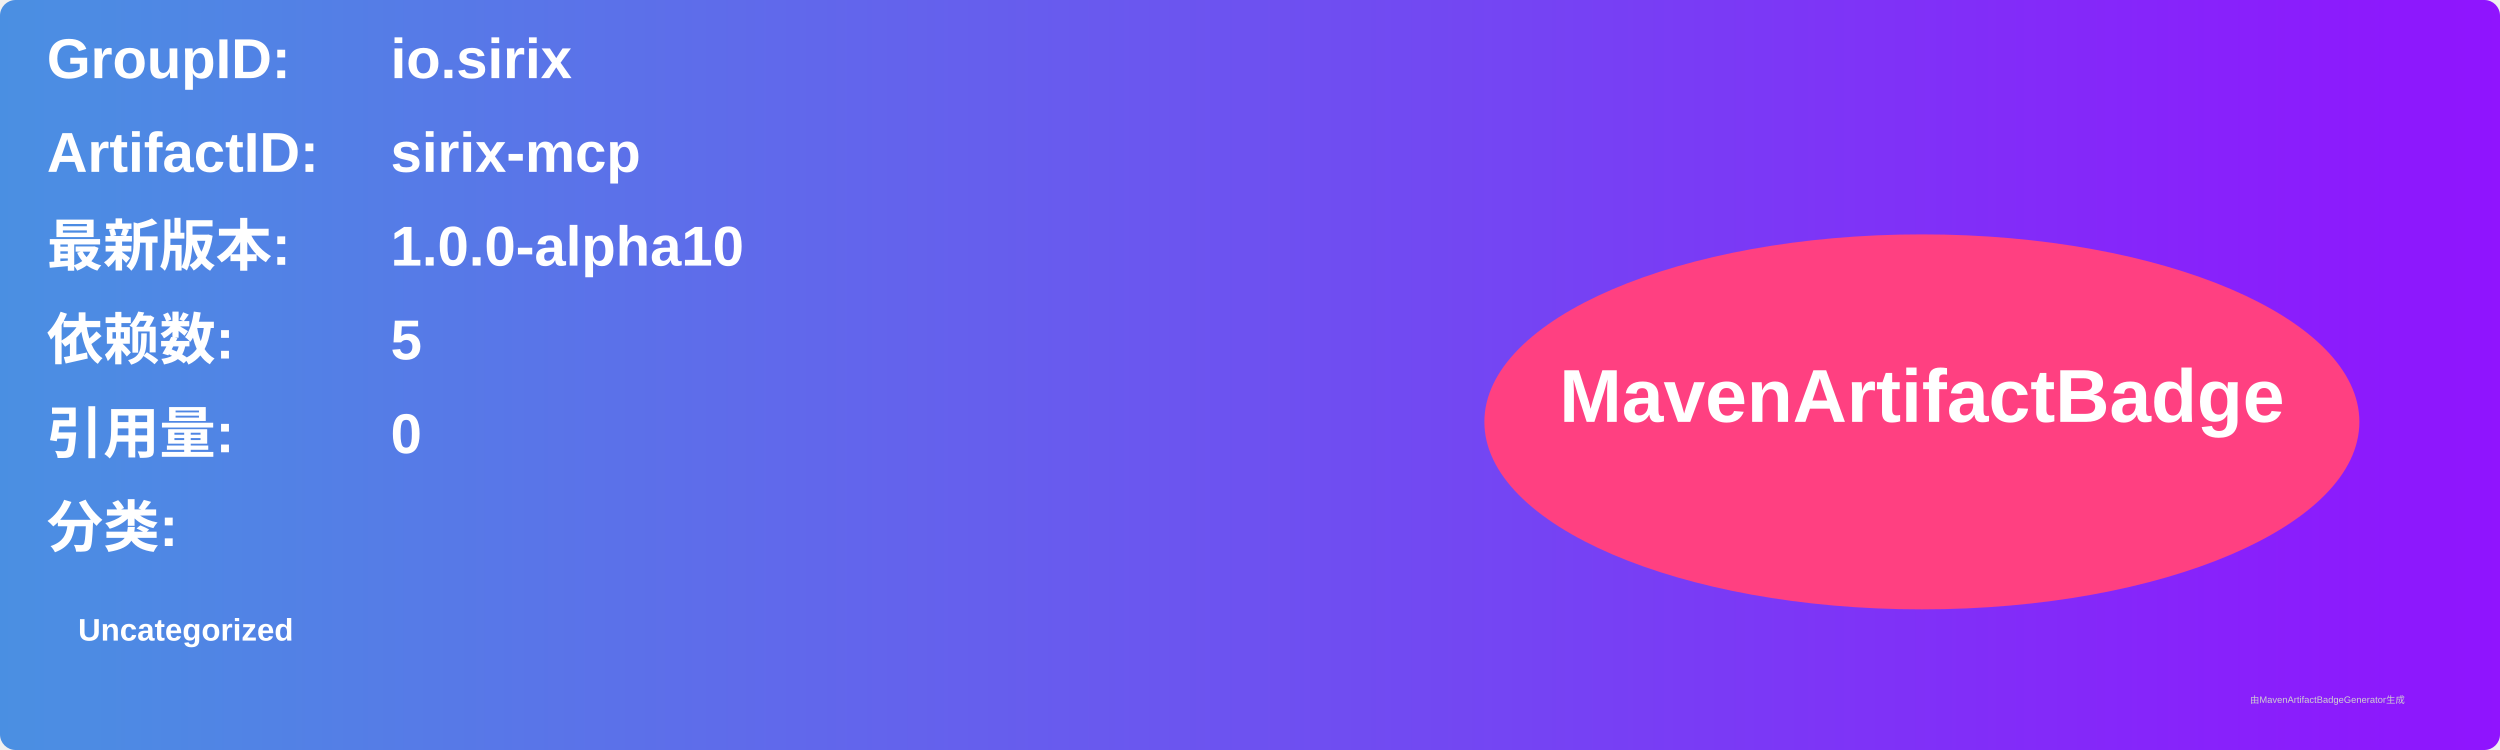
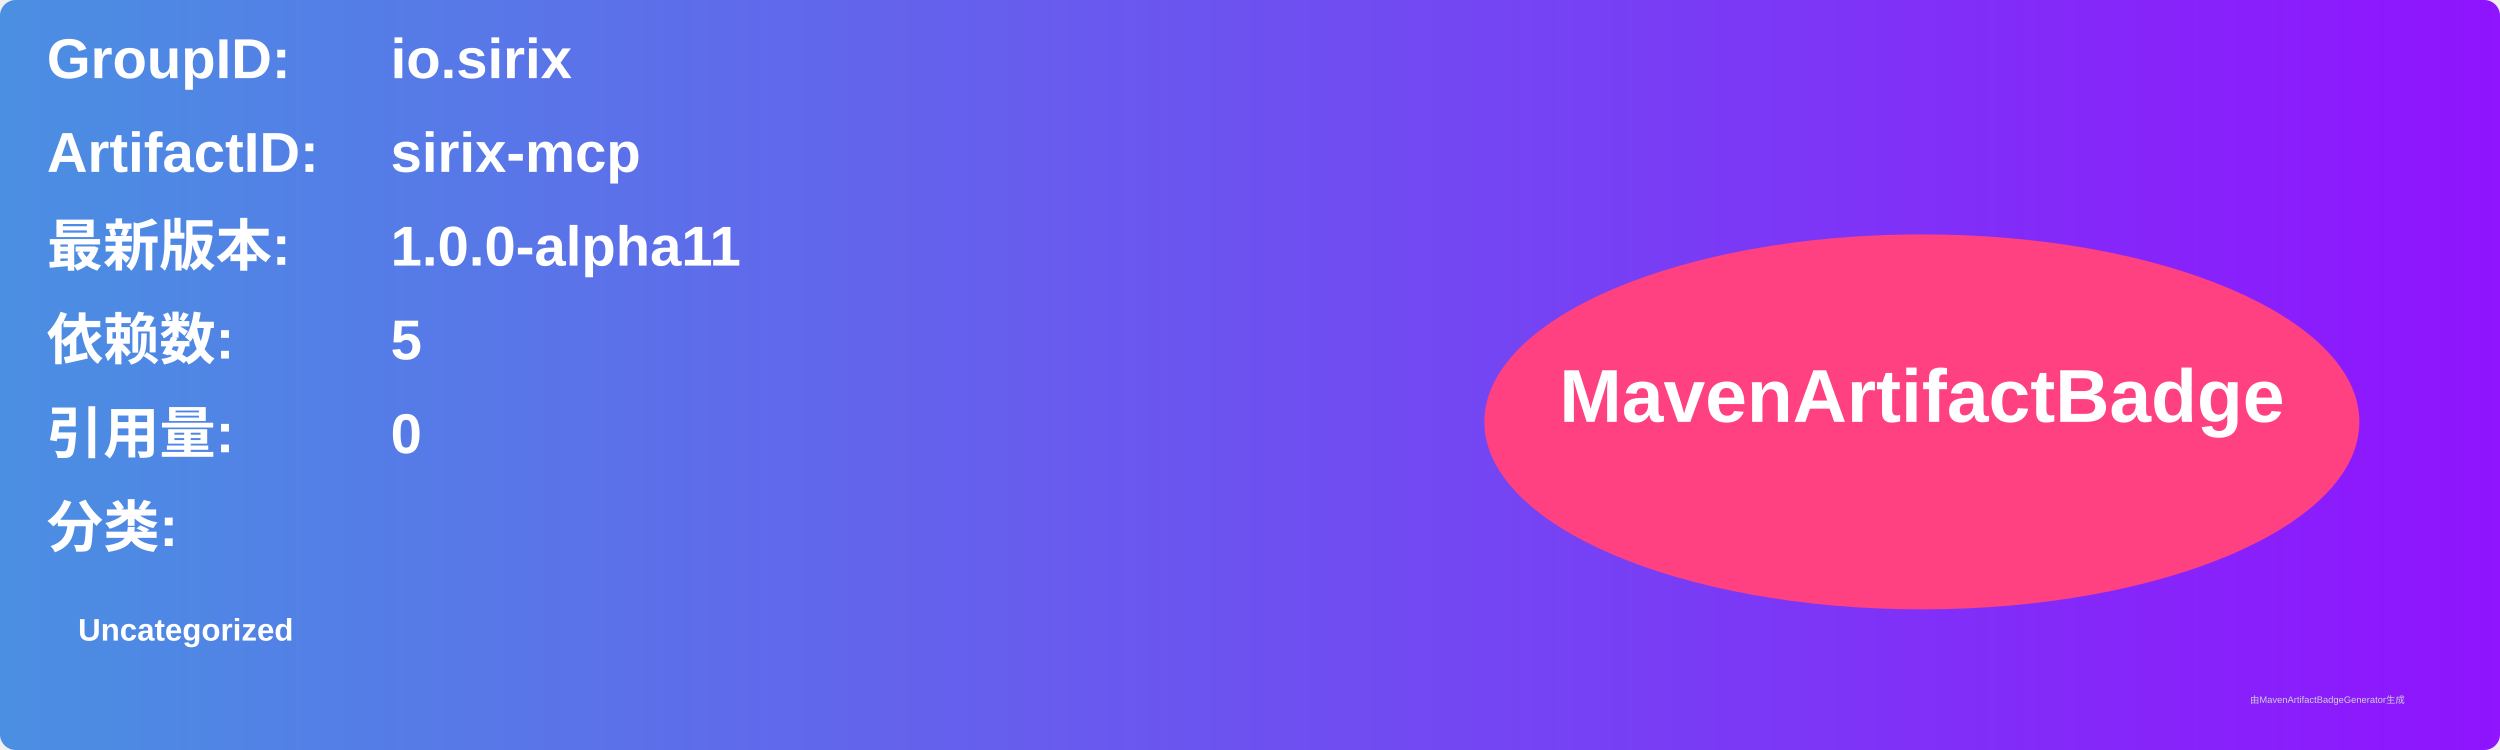
<svg xmlns="http://www.w3.org/2000/svg" width="800" height="240" viewBox="0 0 800 240">
  <linearGradient id="grad" x1="0%" y1="0%" x2="100%" y2="0%">
    <stop offset="0%" stop-color="#4a90e2" />
    <stop offset="100%" stop-color="#9013fe" />
  </linearGradient>
  <rect width="100%" height="100%" rx="5" ry="5" fill="url(#grad)" />
  <g transform="translate(15, 15)">
    <text x="0" y="10" font-family="Arial" font-size="18" fill="white" font-weight="bold" width="260">GroupID:</text>
    <text x="110" y="10" font-family="Arial" font-size="18" fill="white" font-weight="bold" width="460">io.sirix</text>
    <text x="0" y="40" font-family="Arial" font-size="18" fill="white" font-weight="bold" width="260">ArtifactID:</text>
    <text x="110" y="40" font-family="Arial" font-size="18" fill="white" font-weight="bold" width="460">sirix-mcp</text>
    <text x="0" y="70" font-family="Arial" font-size="18" fill="white" font-weight="bold">最新版本:</text>
    <text x="110" y="70" font-family="Arial" font-size="18" fill="white" font-weight="bold">
-       <tspan font-weight="bold">1.0.0-alpha10</tspan>
+       <tspan font-weight="bold">1.0.0-alpha11</tspan>
    </text>
    <text x="0" y="100" font-family="Arial" font-size="18" fill="white" font-weight="bold">依赖数: </text>
    <text x="110" y="100" font-family="Arial" font-size="18" fill="white">
      <tspan font-weight="bold">5</tspan>
    </text>
    <text x="0" y="130" font-family="Arial" font-size="18" fill="white" font-weight="bold">引用量: </text>
    <text x="110" y="130" font-family="Arial" font-size="18" fill="white">
      <tspan font-weight="bold">0</tspan>
    </text>
    <text x="0" y="160" font-family="Arial" font-size="18" fill="white" font-weight="bold">分类:</text>
    <text x="10" y="190" font-family="Arial" font-size="10" fill="white">
      <tspan font-weight="bold">Uncategorized</tspan>
    </text>
    <ellipse cx="600" cy="120" rx="140" ry="60" fill="#ff4081" />
    <text x="600" y="120" text-anchor="middle" font-family="Arial" font-size="24" fill="white" font-weight="bold">MavenArtifactBadge</text>
  </g>
  <text x="720" y="225" font-family="Arial" font-size="3" fill="#d0d0d0">由MavenArtifactBadgeGenerator生成</text>
</svg>
